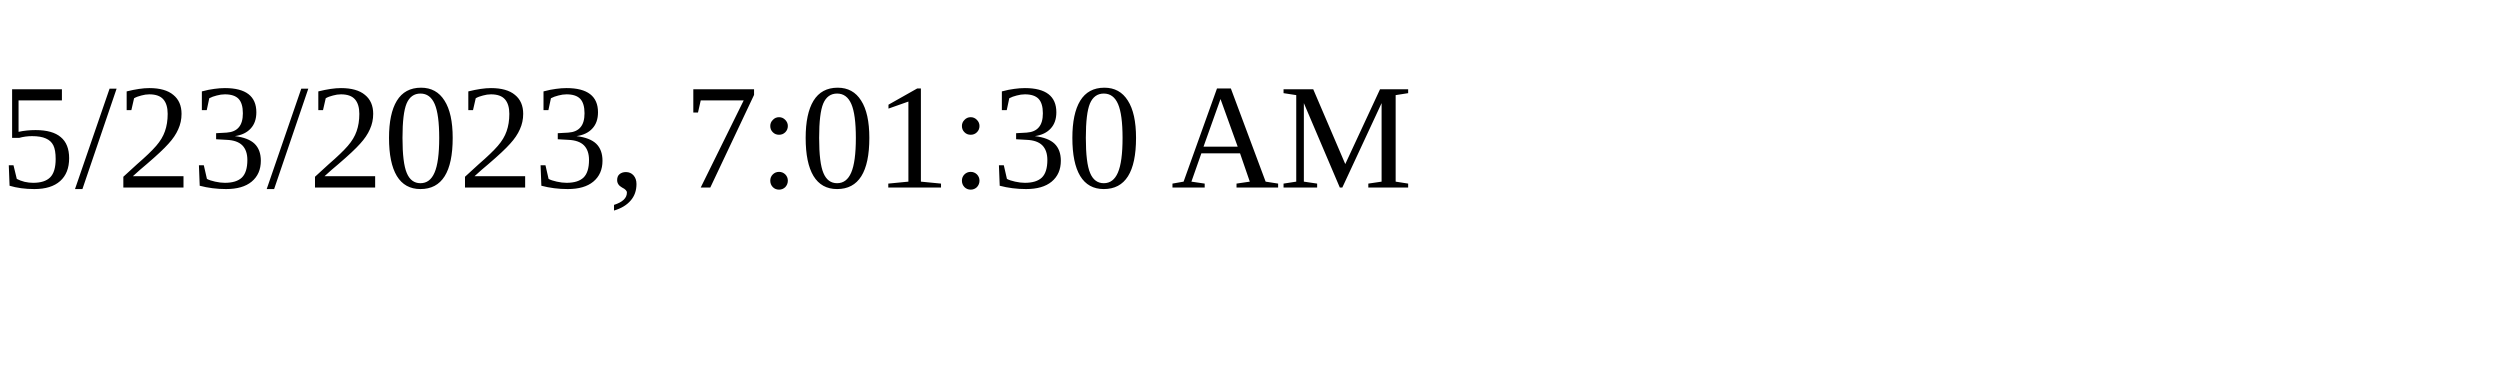
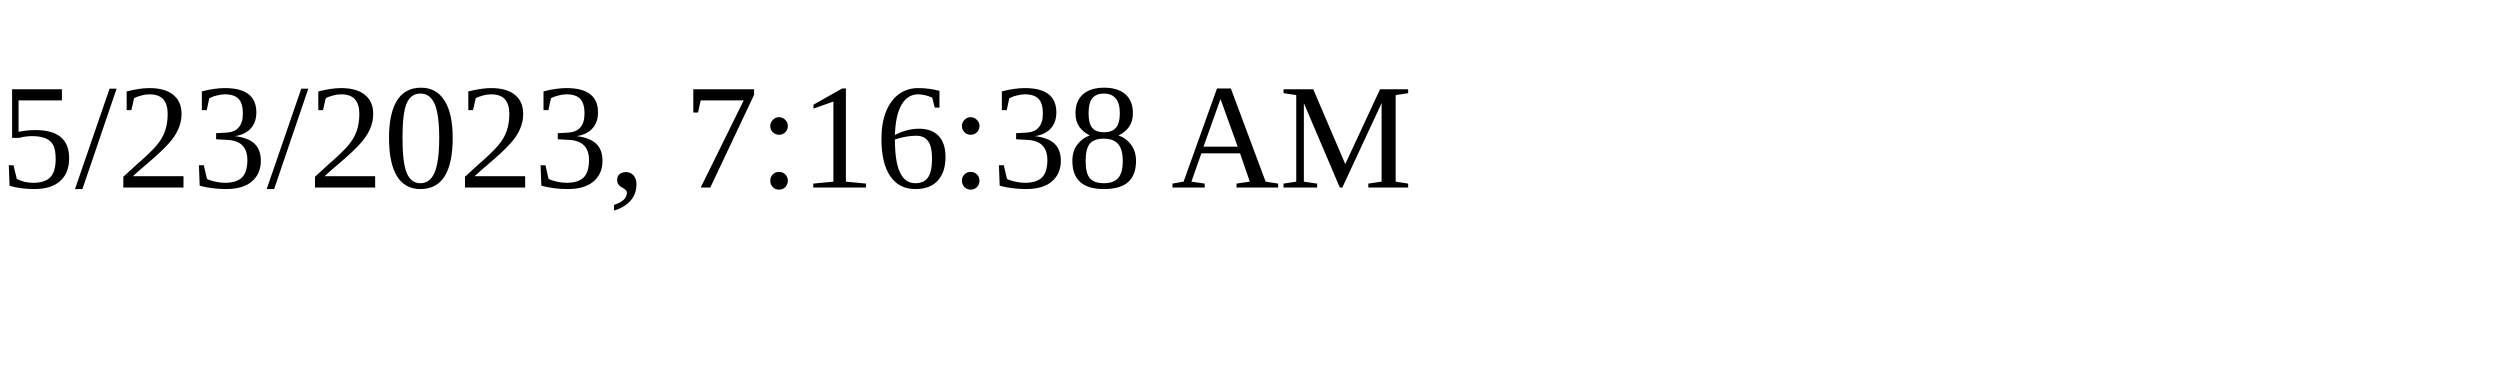
<svg xmlns="http://www.w3.org/2000/svg" height="30" width="200">
-   <text x="0" y="15">5/23/2023, 7:01:30 AM</text>
+   <text x="0" y="15">5/23/2023, 7:16:38 AM</text>
</svg>
